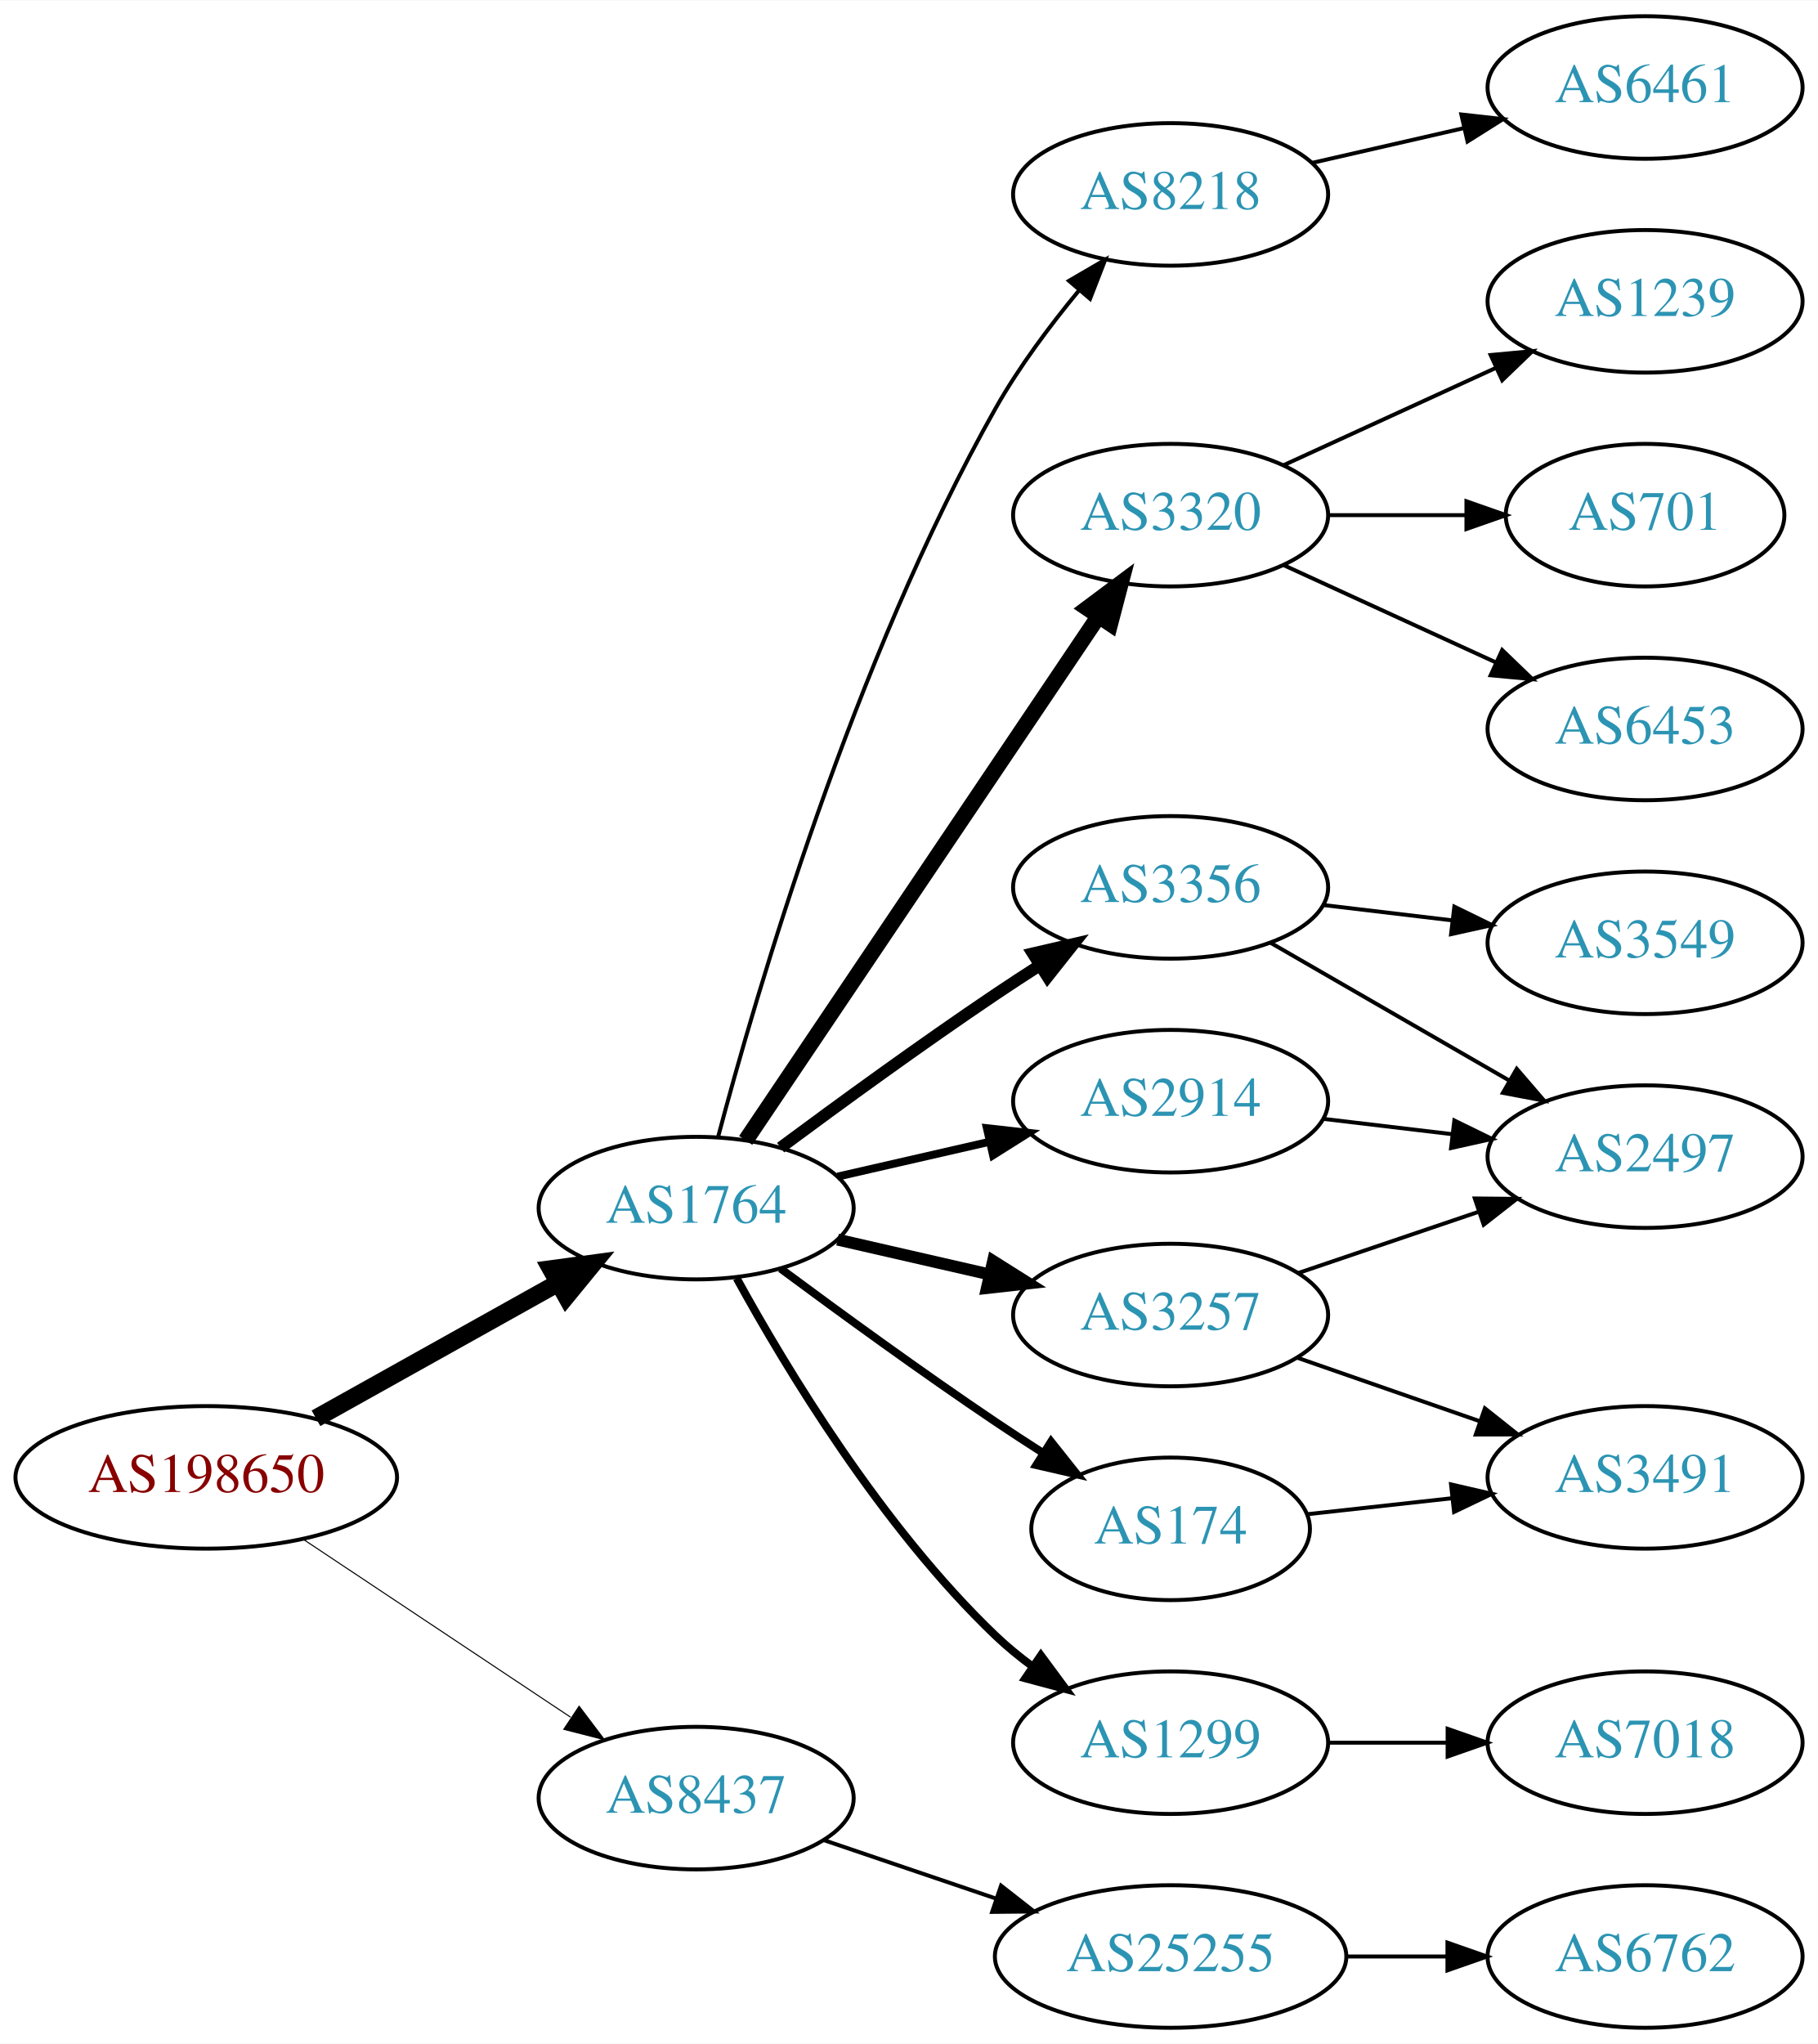
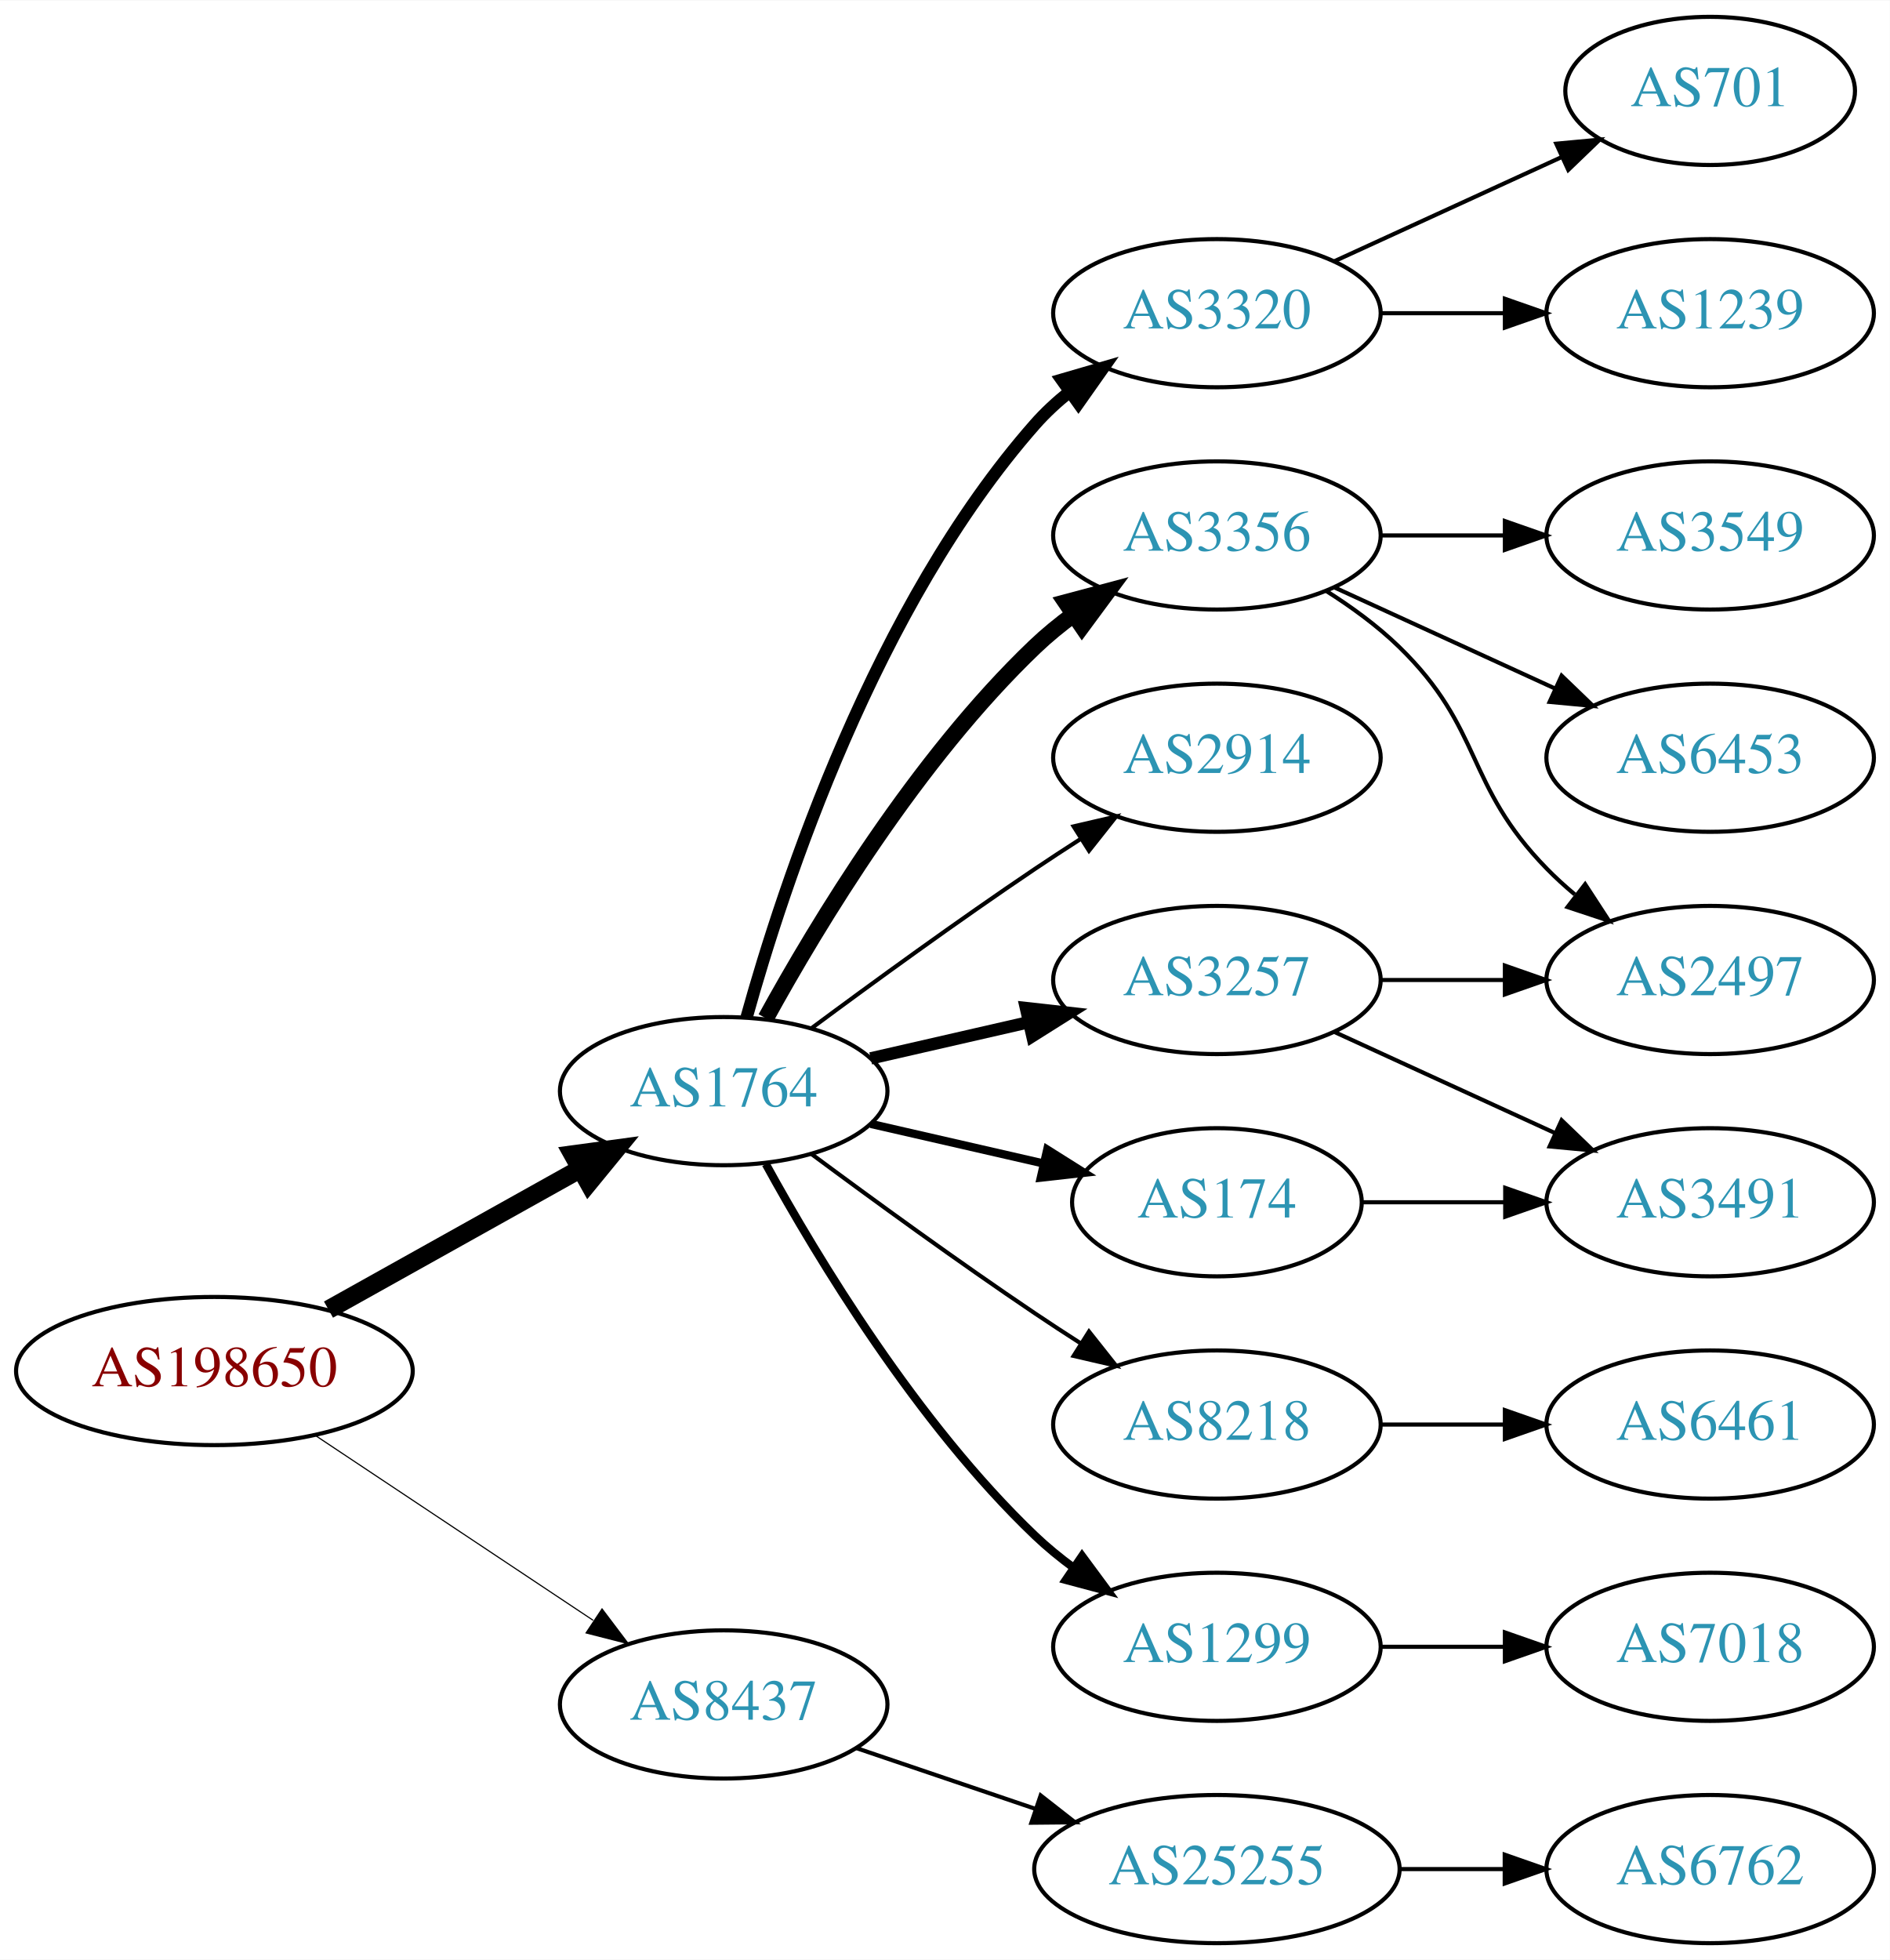
- <svg xmlns="http://www.w3.org/2000/svg" xmlns:xlink="http://www.w3.org/1999/xlink" width="459pt" height="516pt" viewBox="0.00 0.00 459.17 516.00">
-   <g id="graph0" class="graph" transform="scale(1 1) rotate(0) translate(4 512)">
-     <polygon fill="white" stroke="none" points="-4,4 -4,-512 455.17,-512 455.17,4 -4,4" />
+ <svg xmlns="http://www.w3.org/2000/svg" xmlns:xlink="http://www.w3.org/1999/xlink" width="459pt" height="476pt" viewBox="0.00 0.00 459.17 476.00">
+   <g id="graph0" class="graph" transform="scale(1 1) rotate(0) translate(4 472)">
+     <polygon fill="white" stroke="none" points="-4,4 -4,-472 455.17,-472 455.17,4 -4,4" />
    <g id="node1" class="node">
      <g id="a_node1">
        <a xlink:href="/asn/198650" xlink:title="AS198650 ~ APPLIED CHEMICALS Handels-GmbH [AT]">
          <ellipse fill="#ffffff" stroke="black" cx="48.096" cy="-139" rx="48.192" ry="18" />
          <text text-anchor="middle" x="48.096" y="-135.3" font-family="Times,serif" font-size="14.00" fill="#880000">AS198650</text>
        </a>
      </g>
    </g>
    <g id="node2" class="node">
      <g id="a_node2">
        <a xlink:href="/asn/1764" xlink:title="AS1764 ~ NEXTLAYER-AS [AT]">
          <ellipse fill="#ffffff" stroke="black" cx="171.838" cy="-207" rx="39.794" ry="18" />
          <text text-anchor="middle" x="171.838" y="-203.3" font-family="Times,serif" font-size="14.00" fill="#2c94b3">AS1764</text>
        </a>
      </g>
    </g>
    <g id="edge1" class="edge">
      <path fill="none" stroke="black" stroke-width="4.5" d="M75.813,-153.923C93.819,-163.981 117.721,-177.331 137.048,-188.126" />
      <polygon fill="black" stroke="black" stroke-width="4.5" points="135.194,-191.601 145.845,-193.04 139.034,-184.726 135.194,-191.601" />
    </g>
    <g id="node3" class="node">
      <g id="a_node3">
        <a xlink:href="/asn/8437" xlink:title="AS8437 ~ Hutchison Drei Austria GmbH [AT]">
          <ellipse fill="#ffffff" stroke="black" cx="171.838" cy="-58" rx="39.794" ry="18" />
          <text text-anchor="middle" x="171.838" y="-54.3" font-family="Times,serif" font-size="14.00" fill="#2c94b3">AS8437</text>
        </a>
      </g>
    </g>
    <g id="edge2" class="edge">
-       <path fill="none" stroke="black" stroke-width="0.265" d="M72.569,-123.382C91.795,-110.591 119.147,-92.392 140.115,-78.441" />
-       <polygon fill="black" stroke="black" stroke-width="0.265" points="142.281,-81.204 148.668,-72.751 138.403,-75.376 142.281,-81.204" />
+       <path fill="none" stroke="black" stroke-width="0.281" d="M72.569,-123.382C91.795,-110.591 119.147,-92.392 140.115,-78.441" />
+       <polygon fill="black" stroke="black" stroke-width="0.281" points="142.281,-81.204 148.668,-72.751 138.403,-75.376 142.281,-81.204" />
    </g>
    <g id="node4" class="node">
      <g id="a_node4">
-         <a xlink:href="/asn/3257" xlink:title="AS3257 ~ GTT [DE]">
-           <ellipse fill="#ffffff" stroke="black" cx="291.681" cy="-180" rx="39.794" ry="18" />
-           <text text-anchor="middle" x="291.681" y="-176.3" font-family="Times,serif" font-size="14.00" fill="#2c94b3">AS3257</text>
+         <a xlink:href="/asn/3320" xlink:title="AS3320 ~ DTAG [DE]">
+           <ellipse fill="#ffffff" stroke="black" cx="291.681" cy="-396" rx="39.794" ry="18" />
+           <text text-anchor="middle" x="291.681" y="-392.3" font-family="Times,serif" font-size="14.00" fill="#2c94b3">AS3320</text>
        </a>
      </g>
    </g>
    <g id="edge3" class="edge">
-       <path fill="none" stroke="black" stroke-width="3" d="M207.557,-199.045C219.557,-196.296 233.178,-193.175 245.871,-190.267" />
-       <polygon fill="black" stroke="black" stroke-width="3" points="246.836,-193.636 255.802,-187.991 245.273,-186.813 246.836,-193.636" />
+       <path fill="none" stroke="black" stroke-width="3" d="M177.411,-224.946C186.317,-256.995 208.601,-324.842 247.484,-369 249.968,-371.821 252.818,-374.449 255.844,-376.871" />
+       <polygon fill="black" stroke="black" stroke-width="3" points="253.961,-379.828 264.133,-382.791 258.029,-374.131 253.961,-379.828" />
    </g>
    <g id="node5" class="node">
      <g id="a_node5">
-         <a xlink:href="/asn/3320" xlink:title="AS3320 ~ DTAG [DE]">
-           <ellipse fill="#ffffff" stroke="black" cx="291.681" cy="-382" rx="39.794" ry="18" />
-           <text text-anchor="middle" x="291.681" y="-378.3" font-family="Times,serif" font-size="14.00" fill="#2c94b3">AS3320</text>
+         <a xlink:href="/asn/3356" xlink:title="AS3356 ~ Level 3 Parent, LLC [US]">
+           <ellipse fill="#ffffff" stroke="black" cx="291.681" cy="-342" rx="39.794" ry="18" />
+           <text text-anchor="middle" x="291.681" y="-338.3" font-family="Times,serif" font-size="14.00" fill="#2c94b3">AS3356</text>
        </a>
      </g>
    </g>
    <g id="edge4" class="edge">
-       <path fill="none" stroke="black" stroke-width="4" d="M184.352,-224.098C205.12,-254.941 248.958,-320.041 273.361,-356.279" />
-       <polygon fill="black" stroke="black" stroke-width="4" points="270.631,-358.492 279.12,-364.832 276.438,-354.583 270.631,-358.492" />
+       <path fill="none" stroke="black" stroke-width="4" d="M182.079,-224.713C194.625,-247.561 218.802,-287.611 247.484,-315 250.353,-317.739 253.542,-320.347 256.851,-322.785" />
+       <polygon fill="black" stroke="black" stroke-width="4" points="254.974,-325.742 265.21,-328.477 258.914,-319.956 254.974,-325.742" />
    </g>
    <g id="node6" class="node">
      <g id="a_node6">
-         <a xlink:href="/asn/3356" xlink:title="AS3356 ~ Level 3 Parent, LLC [US]">
+         <a xlink:href="/asn/2914" xlink:title="AS2914 ~ NTT America, Inc. [US]">
          <ellipse fill="#ffffff" stroke="black" cx="291.681" cy="-288" rx="39.794" ry="18" />
-           <text text-anchor="middle" x="291.681" y="-284.3" font-family="Times,serif" font-size="14.00" fill="#2c94b3">AS3356</text>
+           <text text-anchor="middle" x="291.681" y="-284.3" font-family="Times,serif" font-size="14.00" fill="#2c94b3">AS2914</text>
        </a>
      </g>
    </g>
    <g id="edge5" class="edge">
-       <path fill="none" stroke="black" stroke-width="3" d="M193.168,-222.277C208.031,-233.304 228.775,-248.407 247.484,-261 251.033,-263.389 254.784,-265.839 258.532,-268.242" />
-       <polygon fill="black" stroke="black" stroke-width="3" points="256.858,-271.325 267.181,-273.712 260.6,-265.409 256.858,-271.325" />
+       <path fill="none" stroke="black" d="M193.168,-222.277C208.031,-233.304 228.775,-248.407 247.484,-261 251.033,-263.389 254.784,-265.839 258.532,-268.242" />
+       <polygon fill="black" stroke="black" points="256.858,-271.325 267.181,-273.712 260.6,-265.409 256.858,-271.325" />
    </g>
    <g id="node7" class="node">
      <g id="a_node7">
-         <a xlink:href="/asn/2914" xlink:title="AS2914 ~ NTT America, Inc. [US]">
-           <ellipse fill="#ffffff" stroke="black" cx="291.681" cy="-234" rx="39.794" ry="18" />
-           <text text-anchor="middle" x="291.681" y="-230.3" font-family="Times,serif" font-size="14.00" fill="#2c94b3">AS2914</text>
+         <a xlink:href="/asn/174" xlink:title="AS174 ~ Cogent Communications [US]">
+           <ellipse fill="#ffffff" stroke="black" cx="291.681" cy="-180" rx="35.194" ry="18" />
+           <text text-anchor="middle" x="291.681" y="-176.3" font-family="Times,serif" font-size="14.00" fill="#2c94b3">AS174</text>
        </a>
      </g>
    </g>
    <g id="edge6" class="edge">
-       <path fill="none" stroke="black" stroke-width="2" d="M207.557,-214.955C219.557,-217.704 233.178,-220.825 245.871,-223.733" />
-       <polygon fill="black" stroke="black" stroke-width="2" points="245.273,-227.187 255.802,-226.009 246.836,-220.364 245.273,-227.187" />
+       <path fill="none" stroke="black" stroke-width="2" d="M207.557,-199.045C220.65,-196.045 235.672,-192.604 249.313,-189.478" />
+       <polygon fill="black" stroke="black" stroke-width="2" points="250.454,-192.807 259.42,-187.162 248.891,-185.984 250.454,-192.807" />
    </g>
    <g id="node8" class="node">
      <g id="a_node8">
-         <a xlink:href="/asn/174" xlink:title="AS174 ~ Cogent Communications [US]">
-           <ellipse fill="#ffffff" stroke="black" cx="291.681" cy="-126" rx="35.194" ry="18" />
-           <text text-anchor="middle" x="291.681" y="-122.3" font-family="Times,serif" font-size="14.00" fill="#2c94b3">AS174</text>
+         <a xlink:href="/asn/8218" xlink:title="AS8218 ~ legacy Neotelecoms [FR]">
+           <ellipse fill="#ffffff" stroke="black" cx="291.681" cy="-126" rx="39.794" ry="18" />
+           <text text-anchor="middle" x="291.681" y="-122.3" font-family="Times,serif" font-size="14.00" fill="#2c94b3">AS8218</text>
        </a>
      </g>
    </g>
    <g id="edge7" class="edge">
-       <path fill="none" stroke="black" stroke-width="2" d="M193.168,-191.723C208.031,-180.696 228.775,-165.593 247.484,-153 251.302,-150.431 255.352,-147.79 259.382,-145.214" />
-       <polygon fill="black" stroke="black" stroke-width="2" points="261.486,-148.025 268.076,-139.729 257.751,-142.105 261.486,-148.025" />
+       <path fill="none" stroke="black" d="M193.168,-191.723C208.031,-180.696 228.775,-165.593 247.484,-153 251.033,-150.611 254.784,-148.161 258.532,-145.758" />
+       <polygon fill="black" stroke="black" points="260.6,-148.591 267.181,-140.288 256.858,-142.675 260.6,-148.591" />
    </g>
    <g id="node9" class="node">
      <g id="a_node9">
+         <a xlink:href="/asn/3257" xlink:title="AS3257 ~ GTT [DE]">
+           <ellipse fill="#ffffff" stroke="black" cx="291.681" cy="-234" rx="39.794" ry="18" />
+           <text text-anchor="middle" x="291.681" y="-230.3" font-family="Times,serif" font-size="14.00" fill="#2c94b3">AS3257</text>
+         </a>
+       </g>
+     </g>
+     <g id="edge8" class="edge">
+       <path fill="none" stroke="black" stroke-width="3" d="M207.557,-214.955C219.557,-217.704 233.178,-220.825 245.871,-223.733" />
+       <polygon fill="black" stroke="black" stroke-width="3" points="245.273,-227.187 255.802,-226.009 246.836,-220.364 245.273,-227.187" />
+     </g>
+     <g id="node10" class="node">
+       <g id="a_node10">
        <a xlink:href="/asn/1299" xlink:title="AS1299 ~ Telia Carrier [EU]">
          <ellipse fill="#ffffff" stroke="black" cx="291.681" cy="-72" rx="39.794" ry="18" />
          <text text-anchor="middle" x="291.681" y="-68.3" font-family="Times,serif" font-size="14.00" fill="#2c94b3">AS1299</text>
        </a>
      </g>
    </g>
-     <g id="edge8" class="edge">
+     <g id="edge9" class="edge">
      <path fill="none" stroke="black" stroke-width="2" d="M182.079,-189.287C194.625,-166.439 218.802,-126.389 247.484,-99 250.353,-96.261 253.542,-93.653 256.851,-91.215" />
      <polygon fill="black" stroke="black" stroke-width="2" points="258.914,-94.044 265.21,-85.523 254.974,-88.258 258.914,-94.044" />
-     </g>
-     <g id="node10" class="node">
-       <g id="a_node10">
-         <a xlink:href="/asn/8218" xlink:title="AS8218 ~ legacy Neotelecoms [FR]">
-           <ellipse fill="#ffffff" stroke="black" cx="291.681" cy="-463" rx="39.794" ry="18" />
-           <text text-anchor="middle" x="291.681" y="-459.3" font-family="Times,serif" font-size="14.00" fill="#2c94b3">AS8218</text>
-         </a>
-       </g>
-     </g>
-     <g id="edge9" class="edge">
-       <path fill="none" stroke="black" d="M177.35,-224.851C186.955,-261.117 211.526,-345.364 247.484,-409 253.363,-419.403 261.2,-429.88 268.584,-438.8" />
-       <polygon fill="black" stroke="black" points="266.012,-441.178 275.169,-446.508 271.334,-436.631 266.012,-441.178" />
    </g>
    <g id="node19" class="node">
      <g id="a_node19">
        <a xlink:href="/asn/25255" xlink:title="AS25255 ~ ==&gt; TELE2 AUSTRIA &lt;== [AT]">
          <ellipse fill="#ffffff" stroke="black" cx="291.681" cy="-18" rx="44.393" ry="18" />
          <text text-anchor="middle" x="291.681" y="-14.3" font-family="Times,serif" font-size="14.00" fill="#2c94b3">AS25255</text>
        </a>
      </g>
    </g>
-     <g id="edge21" class="edge">
+     <g id="edge20" class="edge">
      <path fill="none" stroke="black" d="M204.108,-47.386C217.405,-42.873 233.13,-37.535 247.507,-32.655" />
      <polygon fill="black" stroke="black" points="248.853,-35.894 257.197,-29.365 246.603,-29.265 248.853,-35.894" />
    </g>
+     <g id="node11" class="node">
+       <g id="a_node11">
+         <a xlink:href="/asn/701" xlink:title="AS701 ~ UUNET [US]">
+           <ellipse fill="#ffffff" stroke="black" cx="411.523" cy="-450" rx="35.194" ry="18" />
+           <text text-anchor="middle" x="411.523" y="-446.3" font-family="Times,serif" font-size="14.00" fill="#2c94b3">AS701</text>
+         </a>
+       </g>
+     </g>
+     <g id="edge10" class="edge">
+       <path fill="none" stroke="black" d="M320.309,-408.661C336.726,-416.183 357.707,-425.798 375.304,-433.861" />
+       <polygon fill="black" stroke="black" points="374.132,-437.174 384.681,-438.158 377.048,-430.811 374.132,-437.174" />
+     </g>
+     <g id="node12" class="node">
+       <g id="a_node12">
+         <a xlink:href="/asn/1239" xlink:title="AS1239 ~ Sprint [US]">
+           <ellipse fill="#ffffff" stroke="black" cx="411.523" cy="-396" rx="39.794" ry="18" />
+           <text text-anchor="middle" x="411.523" y="-392.3" font-family="Times,serif" font-size="14.00" fill="#2c94b3">AS1239</text>
+         </a>
+       </g>
+     </g>
+     <g id="edge11" class="edge">
+       <path fill="none" stroke="black" d="M331.593,-396C341.146,-396 351.496,-396 361.459,-396" />
+       <polygon fill="black" stroke="black" points="361.651,-399.5 371.651,-396 361.651,-392.5 361.651,-399.5" />
+     </g>
+     <g id="node13" class="node">
+       <g id="a_node13">
+         <a xlink:href="/asn/3549" xlink:title="AS3549 ~ Level 3 Parent, LLC [US]">
+           <ellipse fill="#ffffff" stroke="black" cx="411.523" cy="-342" rx="39.794" ry="18" />
+           <text text-anchor="middle" x="411.523" y="-338.3" font-family="Times,serif" font-size="14.00" fill="#2c94b3">AS3549</text>
+         </a>
+       </g>
+     </g>
+     <g id="edge12" class="edge">
+       <path fill="none" stroke="black" d="M331.593,-342C341.146,-342 351.496,-342 361.459,-342" />
+       <polygon fill="black" stroke="black" points="361.651,-345.5 371.651,-342 361.651,-338.5 361.651,-345.5" />
+     </g>
+     <g id="node14" class="node">
+       <g id="a_node14">
+         <a xlink:href="/asn/2497" xlink:title="AS2497 ~ Internet Initiative Japan Inc. [JP]">
+           <ellipse fill="#ffffff" stroke="black" cx="411.523" cy="-234" rx="39.794" ry="18" />
+           <text text-anchor="middle" x="411.523" y="-230.3" font-family="Times,serif" font-size="14.00" fill="#2c94b3">AS2497</text>
+         </a>
+       </g>
+     </g>
+     <g id="edge13" class="edge">
+       <path fill="none" stroke="black" d="M318.21,-328.538C324.372,-324.638 330.674,-320.052 335.877,-315 356.57,-294.906 351.704,-281.617 371.877,-261 373.969,-258.861 376.253,-256.782 378.63,-254.79" />
+       <polygon fill="black" stroke="black" points="381.148,-257.268 386.929,-248.389 376.873,-251.725 381.148,-257.268" />
+     </g>
    <g id="node15" class="node">
      <g id="a_node15">
-         <a xlink:href="/asn/2497" xlink:title="AS2497 ~ Internet Initiative Japan Inc. [JP]">
-           <ellipse fill="#ffffff" stroke="black" cx="411.523" cy="-220" rx="39.794" ry="18" />
-           <text text-anchor="middle" x="411.523" y="-216.3" font-family="Times,serif" font-size="14.00" fill="#2c94b3">AS2497</text>
-         </a>
-       </g>
-     </g>
-     <g id="edge16" class="edge">
-       <path fill="none" stroke="black" d="M323.951,-190.614C337.934,-195.361 354.605,-201.019 369.567,-206.098" />
-       <polygon fill="black" stroke="black" points="368.512,-209.436 379.107,-209.336 370.762,-202.808 368.512,-209.436" />
+         <a xlink:href="/asn/6453" xlink:title="AS6453 ~ TATA COMMUNICATIONS (AMERICA) INC [US]">
+           <ellipse fill="#ffffff" stroke="black" cx="411.523" cy="-288" rx="39.794" ry="18" />
+           <text text-anchor="middle" x="411.523" y="-284.3" font-family="Times,serif" font-size="14.00" fill="#2c94b3">AS6453</text>
+         </a>
+       </g>
+     </g>
+     <g id="edge14" class="edge">
+       <path fill="none" stroke="black" d="M320.309,-329.339C336.266,-322.027 356.537,-312.739 373.82,-304.819" />
+       <polygon fill="black" stroke="black" points="375.434,-307.929 383.067,-300.581 372.518,-301.565 375.434,-307.929" />
    </g>
    <g id="node16" class="node">
      <g id="a_node16">
        <a xlink:href="/asn/3491" xlink:title="AS3491 ~ PCCW Global, Inc. [US]">
-           <ellipse fill="#ffffff" stroke="black" cx="411.523" cy="-139" rx="39.794" ry="18" />
-           <text text-anchor="middle" x="411.523" y="-135.3" font-family="Times,serif" font-size="14.00" fill="#2c94b3">AS3491</text>
+           <ellipse fill="#ffffff" stroke="black" cx="411.523" cy="-180" rx="39.794" ry="18" />
+           <text text-anchor="middle" x="411.523" y="-176.3" font-family="Times,serif" font-size="14.00" fill="#2c94b3">AS3491</text>
        </a>
      </g>
    </g>
    <g id="edge15" class="edge">
-       <path fill="none" stroke="black" d="M323.642,-169.228C337.739,-164.323 354.615,-158.452 369.729,-153.193" />
-       <polygon fill="black" stroke="black" points="371.064,-156.434 379.359,-149.843 368.764,-149.823 371.064,-156.434" />
-     </g>
-     <g id="node11" class="node">
-       <g id="a_node11">
-         <a xlink:href="/asn/6453" xlink:title="AS6453 ~ TATA COMMUNICATIONS (AMERICA) INC [US]">
-           <ellipse fill="#ffffff" stroke="black" cx="411.523" cy="-328" rx="39.794" ry="18" />
-           <text text-anchor="middle" x="411.523" y="-324.3" font-family="Times,serif" font-size="14.00" fill="#2c94b3">AS6453</text>
-         </a>
-       </g>
-     </g>
-     <g id="edge10" class="edge">
-       <path fill="none" stroke="black" d="M320.309,-369.339C336.266,-362.027 356.537,-352.739 373.82,-344.819" />
-       <polygon fill="black" stroke="black" points="375.434,-347.929 383.067,-340.581 372.518,-341.565 375.434,-347.929" />
-     </g>
-     <g id="node12" class="node">
-       <g id="a_node12">
-         <a xlink:href="/asn/1239" xlink:title="AS1239 ~ Sprint [US]">
-           <ellipse fill="#ffffff" stroke="black" cx="411.523" cy="-436" rx="39.794" ry="18" />
-           <text text-anchor="middle" x="411.523" y="-432.3" font-family="Times,serif" font-size="14.00" fill="#2c94b3">AS1239</text>
-         </a>
-       </g>
-     </g>
-     <g id="edge11" class="edge">
-       <path fill="none" stroke="black" d="M320.309,-394.661C336.266,-401.973 356.537,-411.261 373.82,-419.181" />
-       <polygon fill="black" stroke="black" points="372.518,-422.435 383.067,-423.419 375.434,-416.071 372.518,-422.435" />
-     </g>
-     <g id="node13" class="node">
-       <g id="a_node13">
-         <a xlink:href="/asn/701" xlink:title="AS701 ~ UUNET [US]">
-           <ellipse fill="#ffffff" stroke="black" cx="411.523" cy="-382" rx="35.194" ry="18" />
-           <text text-anchor="middle" x="411.523" y="-378.3" font-family="Times,serif" font-size="14.00" fill="#2c94b3">AS701</text>
-         </a>
-       </g>
-     </g>
-     <g id="edge12" class="edge">
-       <path fill="none" stroke="black" d="M331.593,-382C342.68,-382 354.839,-382 366.222,-382" />
-       <polygon fill="black" stroke="black" points="366.404,-385.5 376.404,-382 366.403,-378.5 366.404,-385.5" />
-     </g>
-     <g id="node14" class="node">
-       <g id="a_node14">
-         <a xlink:href="/asn/3549" xlink:title="AS3549 ~ Level 3 Parent, LLC [US]">
-           <ellipse fill="#ffffff" stroke="black" cx="411.523" cy="-274" rx="39.794" ry="18" />
-           <text text-anchor="middle" x="411.523" y="-270.3" font-family="Times,serif" font-size="14.00" fill="#2c94b3">AS3549</text>
-         </a>
-       </g>
-     </g>
-     <g id="edge13" class="edge">
-       <path fill="none" stroke="black" d="M330.291,-283.532C340.602,-282.307 351.919,-280.962 362.719,-279.679" />
-       <polygon fill="black" stroke="black" points="363.349,-283.129 372.866,-278.474 362.523,-276.178 363.349,-283.129" />
-     </g>
-     <g id="edge14" class="edge">
-       <path fill="none" stroke="black" d="M316.812,-274.075C334.251,-264.012 358.025,-250.293 377.263,-239.192" />
-       <polygon fill="black" stroke="black" points="379.107,-242.17 386.019,-234.14 375.608,-236.107 379.107,-242.17" />
-     </g>
-     <g id="edge20" class="edge">
-       <path fill="none" stroke="black" d="M330.291,-229.532C340.602,-228.307 351.919,-226.962 362.719,-225.679" />
-       <polygon fill="black" stroke="black" points="363.349,-229.129 372.866,-224.474 362.523,-222.178 363.349,-229.129" />
-     </g>
-     <g id="edge17" class="edge">
-       <path fill="none" stroke="black" d="M326.134,-129.691C337.511,-130.946 350.456,-132.374 362.732,-133.728" />
-       <polygon fill="black" stroke="black" points="362.513,-137.225 372.837,-134.843 363.281,-130.267 362.513,-137.225" />
+       <path fill="none" stroke="black" d="M327.082,-180C337.906,-180 350.074,-180 361.701,-180" />
+       <polygon fill="black" stroke="black" points="361.732,-183.5 371.732,-180 361.732,-176.5 361.732,-183.5" />
    </g>
    <g id="node17" class="node">
      <g id="a_node17">
+         <a xlink:href="/asn/6461" xlink:title="AS6461 ~ Zayo Bandwidth [US]">
+           <ellipse fill="#ffffff" stroke="black" cx="411.523" cy="-126" rx="39.794" ry="18" />
+           <text text-anchor="middle" x="411.523" y="-122.3" font-family="Times,serif" font-size="14.00" fill="#2c94b3">AS6461</text>
+         </a>
+       </g>
+     </g>
+     <g id="edge16" class="edge">
+       <path fill="none" stroke="black" d="M331.593,-126C341.146,-126 351.496,-126 361.459,-126" />
+       <polygon fill="black" stroke="black" points="361.651,-129.5 371.651,-126 361.651,-122.5 361.651,-129.5" />
+     </g>
+     <g id="edge17" class="edge">
+       <path fill="none" stroke="black" d="M331.593,-234C341.146,-234 351.496,-234 361.459,-234" />
+       <polygon fill="black" stroke="black" points="361.651,-237.5 371.651,-234 361.651,-230.5 361.651,-237.5" />
+     </g>
+     <g id="edge18" class="edge">
+       <path fill="none" stroke="black" d="M320.309,-221.339C336.266,-214.027 356.537,-204.739 373.82,-196.819" />
+       <polygon fill="black" stroke="black" points="375.434,-199.929 383.067,-192.581 372.518,-193.565 375.434,-199.929" />
+     </g>
+     <g id="node18" class="node">
+       <g id="a_node18">
        <a xlink:href="/asn/7018" xlink:title="AS7018 ~ AT&amp;T Services, Inc. [US]">
          <ellipse fill="#ffffff" stroke="black" cx="411.523" cy="-72" rx="39.794" ry="18" />
          <text text-anchor="middle" x="411.523" y="-68.3" font-family="Times,serif" font-size="14.00" fill="#2c94b3">AS7018</text>
        </a>
      </g>
    </g>
-     <g id="edge18" class="edge">
+     <g id="edge19" class="edge">
      <path fill="none" stroke="black" d="M331.593,-72C341.146,-72 351.496,-72 361.459,-72" />
      <polygon fill="black" stroke="black" points="361.651,-75.5 371.651,-72 361.651,-68.5 361.651,-75.5" />
-     </g>
-     <g id="node18" class="node">
-       <g id="a_node18">
-         <a xlink:href="/asn/6461" xlink:title="AS6461 ~ Zayo Bandwidth [US]">
-           <ellipse fill="#ffffff" stroke="black" cx="411.523" cy="-490" rx="39.794" ry="18" />
-           <text text-anchor="middle" x="411.523" y="-486.3" font-family="Times,serif" font-size="14.00" fill="#2c94b3">AS6461</text>
-         </a>
-       </g>
-     </g>
-     <g id="edge19" class="edge">
-       <path fill="none" stroke="black" d="M327.4,-470.955C339.4,-473.704 353.021,-476.825 365.713,-479.733" />
-       <polygon fill="black" stroke="black" points="365.116,-483.187 375.645,-482.009 366.679,-476.364 365.116,-483.187" />
    </g>
    <g id="node20" class="node">
      <g id="a_node20">
        <a xlink:href="/asn/6762" xlink:title="AS6762 ~ TELECOM ITALIA SPARKLE S.p.A. [IT]">
          <ellipse fill="#ffffff" stroke="black" cx="411.523" cy="-18" rx="39.794" ry="18" />
          <text text-anchor="middle" x="411.523" y="-14.3" font-family="Times,serif" font-size="14.00" fill="#2c94b3">AS6762</text>
        </a>
      </g>
    </g>
-     <g id="edge22" class="edge">
+     <g id="edge21" class="edge">
      <path fill="none" stroke="black" d="M335.892,-18C344.204,-18 352.967,-18 361.449,-18" />
      <polygon fill="black" stroke="black" points="361.608,-21.5 371.608,-18 361.608,-14.5 361.608,-21.5" />
    </g>
  </g>
</svg>
